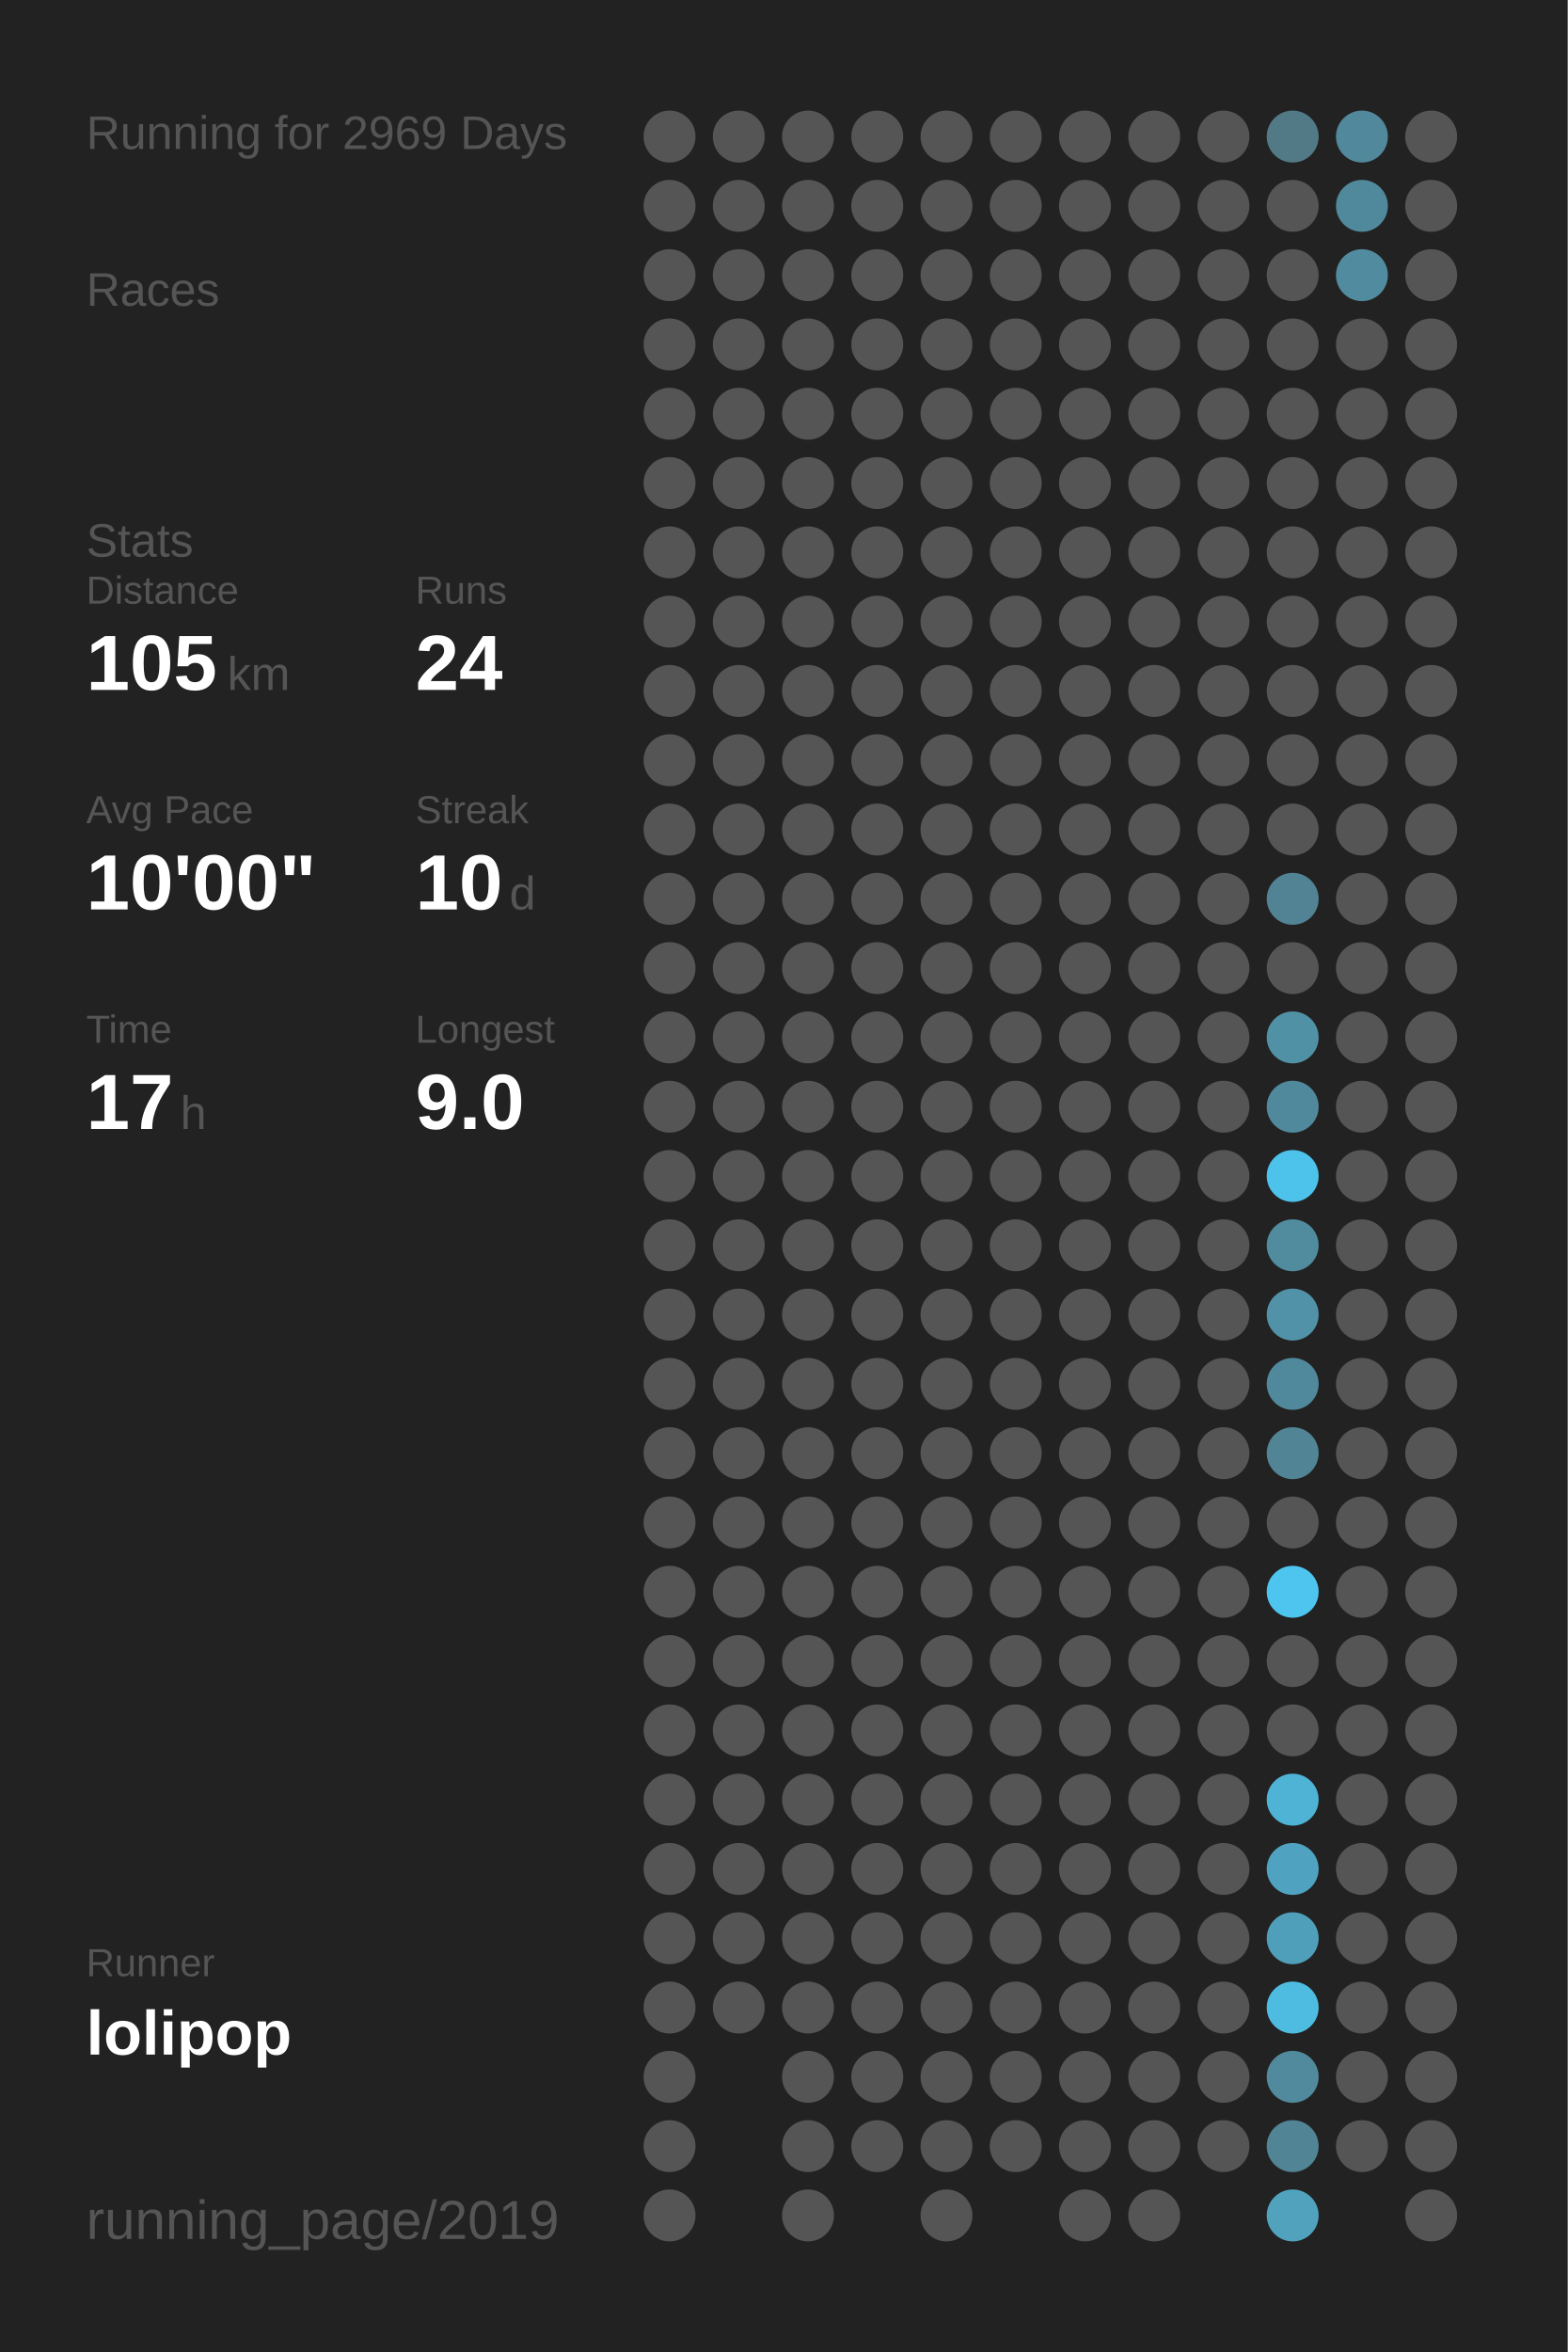
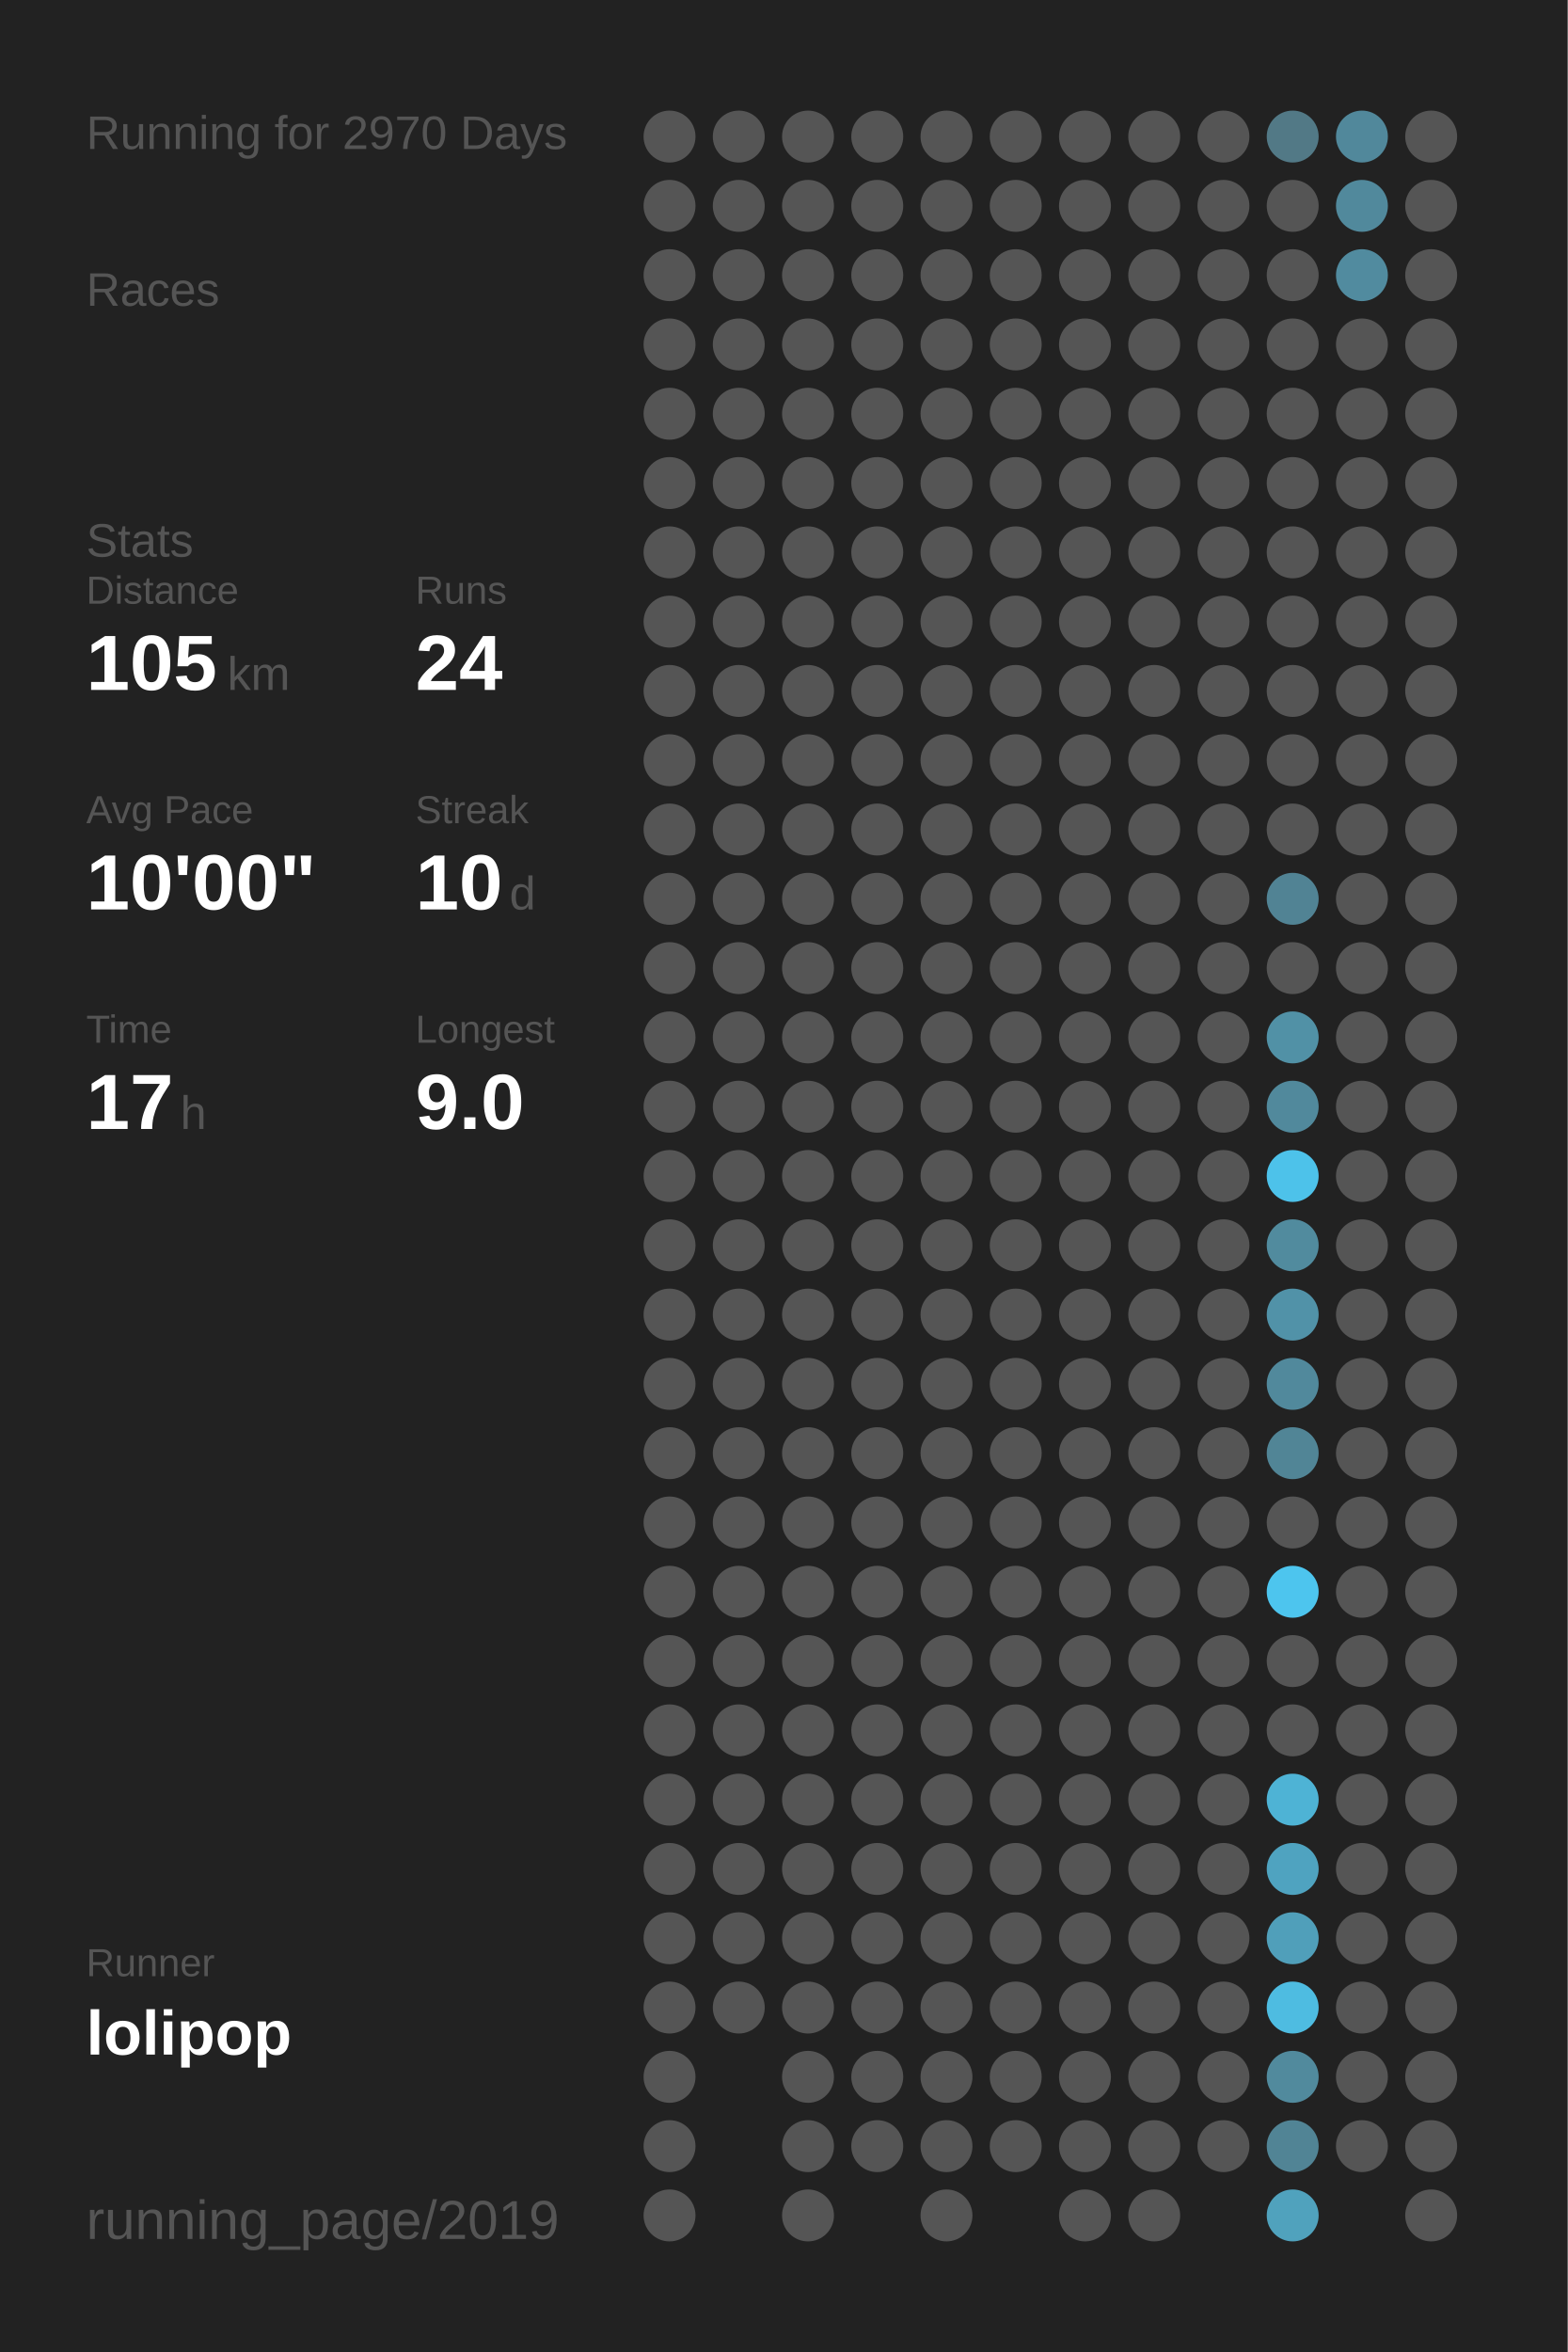
<svg xmlns="http://www.w3.org/2000/svg" baseProfile="full" height="300mm" version="1.1" viewBox="0,0,200,300" width="200mm">
  <defs />
  <rect fill="#222222" height="300" width="200" x="0" y="0" />
-   <text fill="#555555" style="font-size:6px; font-family:Arial;" x="11" y="19">Running for 2969 Days</text>
+   <text fill="#555555" style="font-size:6px; font-family:Arial;" x="11" y="19">Running for 2970 Days</text>
  <text fill="#555555" style="font-size:6px; font-family:Arial;" x="11" y="39">Races</text>
  <text fill="#555555" style="font-size:6px; font-family:Arial;" x="11" y="71">Stats</text>
  <text fill="#555555" style="font-size:5px; font-family:Arial;" x="11" y="77">Distance</text>
  <text fill="#FFFFFF" style="font-size:10px; font-family:Arial; font-weight:bold;" x="11" y="88">105</text>
  <text fill="#555555" style="font-size:6px; font-family:Arial;" x="29" y="88">km</text>
  <text fill="#555555" style="font-size:5px; font-family:Arial;" x="53" y="77">Runs</text>
  <text fill="#FFFFFF" style="font-size:10px; font-family:Arial; font-weight:bold;" x="53" y="88">24</text>
  <text fill="#555555" style="font-size:5px; font-family:Arial;" x="11" y="105">Avg Pace</text>
  <text fill="#FFFFFF" style="font-size:10px; font-family:Arial; font-weight:bold;" x="11" y="116">10'00"</text>
  <text fill="#555555" style="font-size:5px; font-family:Arial;" x="53" y="105">Streak</text>
  <text fill="#FFFFFF" style="font-size:10px; font-family:Arial; font-weight:bold;" x="53" y="116">10</text>
  <text fill="#555555" style="font-size:6px; font-family:Arial;" x="65" y="116">d</text>
  <text fill="#555555" style="font-size:5px; font-family:Arial;" x="11" y="133">Time</text>
  <text fill="#FFFFFF" style="font-size:10px; font-family:Arial; font-weight:bold;" x="11" y="144">17</text>
  <text fill="#555555" style="font-size:6px; font-family:Arial;" x="23" y="144">h</text>
  <text fill="#555555" style="font-size:5px; font-family:Arial;" x="53" y="133">Longest</text>
  <text fill="#FFFFFF" style="font-size:10px; font-family:Arial; font-weight:bold;" x="53" y="144">9.0</text>
  <text fill="#555555" style="font-size:5px; font-family:Arial;" x="11" y="252.065">Runner</text>
  <text fill="#FFFFFF" style="font-size:8px; font-family:Arial; font-weight:bold;" x="11" y="262.065">lolipop</text>
  <text fill="#555555" style="font-size:7px; font-family:Arial;" x="11" y="285.581">running_page/2019</text>
  <circle cx="85.417" cy="17.419" fill="#555555" r="3.312" />
  <circle cx="85.417" cy="26.258" fill="#555555" r="3.312" />
  <circle cx="85.417" cy="35.097" fill="#555555" r="3.312" />
  <circle cx="85.417" cy="43.935" fill="#555555" r="3.312" />
  <circle cx="85.417" cy="52.774" fill="#555555" r="3.312" />
  <circle cx="85.417" cy="61.613" fill="#555555" r="3.312" />
  <circle cx="85.417" cy="70.452" fill="#555555" r="3.312" />
  <circle cx="85.417" cy="79.29" fill="#555555" r="3.312" />
  <circle cx="85.417" cy="88.129" fill="#555555" r="3.312" />
  <circle cx="85.417" cy="96.968" fill="#555555" r="3.312" />
  <circle cx="85.417" cy="105.806" fill="#555555" r="3.312" />
  <circle cx="85.417" cy="114.645" fill="#555555" r="3.312" />
  <circle cx="85.417" cy="123.484" fill="#555555" r="3.312" />
  <circle cx="85.417" cy="132.323" fill="#555555" r="3.312" />
  <circle cx="85.417" cy="141.161" fill="#555555" r="3.312" />
  <circle cx="85.417" cy="150" fill="#555555" r="3.312" />
  <circle cx="85.417" cy="158.839" fill="#555555" r="3.312" />
  <circle cx="85.417" cy="167.677" fill="#555555" r="3.312" />
  <circle cx="85.417" cy="176.516" fill="#555555" r="3.312" />
  <circle cx="85.417" cy="185.355" fill="#555555" r="3.312" />
  <circle cx="85.417" cy="194.194" fill="#555555" r="3.312" />
  <circle cx="85.417" cy="203.032" fill="#555555" r="3.312" />
  <circle cx="85.417" cy="211.871" fill="#555555" r="3.312" />
  <circle cx="85.417" cy="220.71" fill="#555555" r="3.312" />
  <circle cx="85.417" cy="229.548" fill="#555555" r="3.312" />
  <circle cx="85.417" cy="238.387" fill="#555555" r="3.312" />
  <circle cx="85.417" cy="247.226" fill="#555555" r="3.312" />
  <circle cx="85.417" cy="256.065" fill="#555555" r="3.312" />
  <circle cx="85.417" cy="264.903" fill="#555555" r="3.312" />
  <circle cx="85.417" cy="273.742" fill="#555555" r="3.312" />
  <circle cx="85.417" cy="282.581" fill="#555555" r="3.312" />
  <circle cx="94.25" cy="17.419" fill="#555555" r="3.312" />
  <circle cx="94.25" cy="26.258" fill="#555555" r="3.312" />
  <circle cx="94.25" cy="35.097" fill="#555555" r="3.312" />
  <circle cx="94.25" cy="43.935" fill="#555555" r="3.312" />
  <circle cx="94.25" cy="52.774" fill="#555555" r="3.312" />
  <circle cx="94.25" cy="61.613" fill="#555555" r="3.312" />
  <circle cx="94.25" cy="70.452" fill="#555555" r="3.312" />
  <circle cx="94.25" cy="79.29" fill="#555555" r="3.312" />
  <circle cx="94.25" cy="88.129" fill="#555555" r="3.312" />
  <circle cx="94.25" cy="96.968" fill="#555555" r="3.312" />
  <circle cx="94.25" cy="105.806" fill="#555555" r="3.312" />
  <circle cx="94.25" cy="114.645" fill="#555555" r="3.312" />
  <circle cx="94.25" cy="123.484" fill="#555555" r="3.312" />
  <circle cx="94.25" cy="132.323" fill="#555555" r="3.312" />
  <circle cx="94.25" cy="141.161" fill="#555555" r="3.312" />
  <circle cx="94.25" cy="150" fill="#555555" r="3.312" />
  <circle cx="94.25" cy="158.839" fill="#555555" r="3.312" />
  <circle cx="94.25" cy="167.677" fill="#555555" r="3.312" />
  <circle cx="94.25" cy="176.516" fill="#555555" r="3.312" />
  <circle cx="94.25" cy="185.355" fill="#555555" r="3.312" />
  <circle cx="94.25" cy="194.194" fill="#555555" r="3.312" />
  <circle cx="94.25" cy="203.032" fill="#555555" r="3.312" />
  <circle cx="94.25" cy="211.871" fill="#555555" r="3.312" />
  <circle cx="94.25" cy="220.71" fill="#555555" r="3.312" />
  <circle cx="94.25" cy="229.548" fill="#555555" r="3.312" />
  <circle cx="94.25" cy="238.387" fill="#555555" r="3.312" />
  <circle cx="94.25" cy="247.226" fill="#555555" r="3.312" />
  <circle cx="94.25" cy="256.065" fill="#555555" r="3.312" />
  <circle cx="103.083" cy="17.419" fill="#555555" r="3.312" />
  <circle cx="103.083" cy="26.258" fill="#555555" r="3.312" />
  <circle cx="103.083" cy="35.097" fill="#555555" r="3.312" />
  <circle cx="103.083" cy="43.935" fill="#555555" r="3.312" />
  <circle cx="103.083" cy="52.774" fill="#555555" r="3.312" />
  <circle cx="103.083" cy="61.613" fill="#555555" r="3.312" />
  <circle cx="103.083" cy="70.452" fill="#555555" r="3.312" />
  <circle cx="103.083" cy="79.29" fill="#555555" r="3.312" />
  <circle cx="103.083" cy="88.129" fill="#555555" r="3.312" />
  <circle cx="103.083" cy="96.968" fill="#555555" r="3.312" />
  <circle cx="103.083" cy="105.806" fill="#555555" r="3.312" />
  <circle cx="103.083" cy="114.645" fill="#555555" r="3.312" />
  <circle cx="103.083" cy="123.484" fill="#555555" r="3.312" />
  <circle cx="103.083" cy="132.323" fill="#555555" r="3.312" />
  <circle cx="103.083" cy="141.161" fill="#555555" r="3.312" />
  <circle cx="103.083" cy="150" fill="#555555" r="3.312" />
  <circle cx="103.083" cy="158.839" fill="#555555" r="3.312" />
  <circle cx="103.083" cy="167.677" fill="#555555" r="3.312" />
  <circle cx="103.083" cy="176.516" fill="#555555" r="3.312" />
  <circle cx="103.083" cy="185.355" fill="#555555" r="3.312" />
  <circle cx="103.083" cy="194.194" fill="#555555" r="3.312" />
  <circle cx="103.083" cy="203.032" fill="#555555" r="3.312" />
  <circle cx="103.083" cy="211.871" fill="#555555" r="3.312" />
  <circle cx="103.083" cy="220.71" fill="#555555" r="3.312" />
  <circle cx="103.083" cy="229.548" fill="#555555" r="3.312" />
  <circle cx="103.083" cy="238.387" fill="#555555" r="3.312" />
  <circle cx="103.083" cy="247.226" fill="#555555" r="3.312" />
  <circle cx="103.083" cy="256.065" fill="#555555" r="3.312" />
  <circle cx="103.083" cy="264.903" fill="#555555" r="3.312" />
  <circle cx="103.083" cy="273.742" fill="#555555" r="3.312" />
  <circle cx="103.083" cy="282.581" fill="#555555" r="3.312" />
  <circle cx="111.917" cy="17.419" fill="#555555" r="3.312" />
  <circle cx="111.917" cy="26.258" fill="#555555" r="3.312" />
  <circle cx="111.917" cy="35.097" fill="#555555" r="3.312" />
  <circle cx="111.917" cy="43.935" fill="#555555" r="3.312" />
  <circle cx="111.917" cy="52.774" fill="#555555" r="3.312" />
  <circle cx="111.917" cy="61.613" fill="#555555" r="3.312" />
  <circle cx="111.917" cy="70.452" fill="#555555" r="3.312" />
  <circle cx="111.917" cy="79.29" fill="#555555" r="3.312" />
  <circle cx="111.917" cy="88.129" fill="#555555" r="3.312" />
  <circle cx="111.917" cy="96.968" fill="#555555" r="3.312" />
  <circle cx="111.917" cy="105.806" fill="#555555" r="3.312" />
  <circle cx="111.917" cy="114.645" fill="#555555" r="3.312" />
  <circle cx="111.917" cy="123.484" fill="#555555" r="3.312" />
  <circle cx="111.917" cy="132.323" fill="#555555" r="3.312" />
  <circle cx="111.917" cy="141.161" fill="#555555" r="3.312" />
  <circle cx="111.917" cy="150" fill="#555555" r="3.312" />
  <circle cx="111.917" cy="158.839" fill="#555555" r="3.312" />
  <circle cx="111.917" cy="167.677" fill="#555555" r="3.312" />
  <circle cx="111.917" cy="176.516" fill="#555555" r="3.312" />
  <circle cx="111.917" cy="185.355" fill="#555555" r="3.312" />
  <circle cx="111.917" cy="194.194" fill="#555555" r="3.312" />
  <circle cx="111.917" cy="203.032" fill="#555555" r="3.312" />
  <circle cx="111.917" cy="211.871" fill="#555555" r="3.312" />
  <circle cx="111.917" cy="220.71" fill="#555555" r="3.312" />
  <circle cx="111.917" cy="229.548" fill="#555555" r="3.312" />
  <circle cx="111.917" cy="238.387" fill="#555555" r="3.312" />
  <circle cx="111.917" cy="247.226" fill="#555555" r="3.312" />
  <circle cx="111.917" cy="256.065" fill="#555555" r="3.312" />
  <circle cx="111.917" cy="264.903" fill="#555555" r="3.312" />
  <circle cx="111.917" cy="273.742" fill="#555555" r="3.312" />
  <circle cx="120.75" cy="17.419" fill="#555555" r="3.312" />
  <circle cx="120.75" cy="26.258" fill="#555555" r="3.312" />
  <circle cx="120.75" cy="35.097" fill="#555555" r="3.312" />
  <circle cx="120.75" cy="43.935" fill="#555555" r="3.312" />
  <circle cx="120.75" cy="52.774" fill="#555555" r="3.312" />
  <circle cx="120.75" cy="61.613" fill="#555555" r="3.312" />
  <circle cx="120.75" cy="70.452" fill="#555555" r="3.312" />
  <circle cx="120.75" cy="79.29" fill="#555555" r="3.312" />
  <circle cx="120.75" cy="88.129" fill="#555555" r="3.312" />
  <circle cx="120.75" cy="96.968" fill="#555555" r="3.312" />
  <circle cx="120.75" cy="105.806" fill="#555555" r="3.312" />
  <circle cx="120.75" cy="114.645" fill="#555555" r="3.312" />
  <circle cx="120.75" cy="123.484" fill="#555555" r="3.312" />
  <circle cx="120.75" cy="132.323" fill="#555555" r="3.312" />
  <circle cx="120.75" cy="141.161" fill="#555555" r="3.312" />
  <circle cx="120.75" cy="150" fill="#555555" r="3.312" />
  <circle cx="120.75" cy="158.839" fill="#555555" r="3.312" />
  <circle cx="120.75" cy="167.677" fill="#555555" r="3.312" />
  <circle cx="120.75" cy="176.516" fill="#555555" r="3.312" />
  <circle cx="120.75" cy="185.355" fill="#555555" r="3.312" />
  <circle cx="120.75" cy="194.194" fill="#555555" r="3.312" />
  <circle cx="120.75" cy="203.032" fill="#555555" r="3.312" />
  <circle cx="120.75" cy="211.871" fill="#555555" r="3.312" />
  <circle cx="120.75" cy="220.71" fill="#555555" r="3.312" />
  <circle cx="120.75" cy="229.548" fill="#555555" r="3.312" />
  <circle cx="120.75" cy="238.387" fill="#555555" r="3.312" />
  <circle cx="120.75" cy="247.226" fill="#555555" r="3.312" />
  <circle cx="120.75" cy="256.065" fill="#555555" r="3.312" />
  <circle cx="120.75" cy="264.903" fill="#555555" r="3.312" />
  <circle cx="120.75" cy="273.742" fill="#555555" r="3.312" />
  <circle cx="120.75" cy="282.581" fill="#555555" r="3.312" />
  <circle cx="129.583" cy="17.419" fill="#555555" r="3.312" />
  <circle cx="129.583" cy="26.258" fill="#555555" r="3.312" />
  <circle cx="129.583" cy="35.097" fill="#555555" r="3.312" />
  <circle cx="129.583" cy="43.935" fill="#555555" r="3.312" />
  <circle cx="129.583" cy="52.774" fill="#555555" r="3.312" />
  <circle cx="129.583" cy="61.613" fill="#555555" r="3.312" />
  <circle cx="129.583" cy="70.452" fill="#555555" r="3.312" />
  <circle cx="129.583" cy="79.29" fill="#555555" r="3.312" />
  <circle cx="129.583" cy="88.129" fill="#555555" r="3.312" />
  <circle cx="129.583" cy="96.968" fill="#555555" r="3.312" />
  <circle cx="129.583" cy="105.806" fill="#555555" r="3.312" />
  <circle cx="129.583" cy="114.645" fill="#555555" r="3.312" />
  <circle cx="129.583" cy="123.484" fill="#555555" r="3.312" />
  <circle cx="129.583" cy="132.323" fill="#555555" r="3.312" />
  <circle cx="129.583" cy="141.161" fill="#555555" r="3.312" />
  <circle cx="129.583" cy="150" fill="#555555" r="3.312" />
  <circle cx="129.583" cy="158.839" fill="#555555" r="3.312" />
  <circle cx="129.583" cy="167.677" fill="#555555" r="3.312" />
  <circle cx="129.583" cy="176.516" fill="#555555" r="3.312" />
  <circle cx="129.583" cy="185.355" fill="#555555" r="3.312" />
  <circle cx="129.583" cy="194.194" fill="#555555" r="3.312" />
  <circle cx="129.583" cy="203.032" fill="#555555" r="3.312" />
  <circle cx="129.583" cy="211.871" fill="#555555" r="3.312" />
  <circle cx="129.583" cy="220.71" fill="#555555" r="3.312" />
  <circle cx="129.583" cy="229.548" fill="#555555" r="3.312" />
  <circle cx="129.583" cy="238.387" fill="#555555" r="3.312" />
  <circle cx="129.583" cy="247.226" fill="#555555" r="3.312" />
  <circle cx="129.583" cy="256.065" fill="#555555" r="3.312" />
  <circle cx="129.583" cy="264.903" fill="#555555" r="3.312" />
  <circle cx="129.583" cy="273.742" fill="#555555" r="3.312" />
  <circle cx="138.417" cy="17.419" fill="#555555" r="3.312" />
  <circle cx="138.417" cy="26.258" fill="#555555" r="3.312" />
  <circle cx="138.417" cy="35.097" fill="#555555" r="3.312" />
  <circle cx="138.417" cy="43.935" fill="#555555" r="3.312" />
  <circle cx="138.417" cy="52.774" fill="#555555" r="3.312" />
  <circle cx="138.417" cy="61.613" fill="#555555" r="3.312" />
  <circle cx="138.417" cy="70.452" fill="#555555" r="3.312" />
  <circle cx="138.417" cy="79.29" fill="#555555" r="3.312" />
  <circle cx="138.417" cy="88.129" fill="#555555" r="3.312" />
  <circle cx="138.417" cy="96.968" fill="#555555" r="3.312" />
  <circle cx="138.417" cy="105.806" fill="#555555" r="3.312" />
  <circle cx="138.417" cy="114.645" fill="#555555" r="3.312" />
  <circle cx="138.417" cy="123.484" fill="#555555" r="3.312" />
  <circle cx="138.417" cy="132.323" fill="#555555" r="3.312" />
  <circle cx="138.417" cy="141.161" fill="#555555" r="3.312" />
  <circle cx="138.417" cy="150" fill="#555555" r="3.312" />
  <circle cx="138.417" cy="158.839" fill="#555555" r="3.312" />
  <circle cx="138.417" cy="167.677" fill="#555555" r="3.312" />
  <circle cx="138.417" cy="176.516" fill="#555555" r="3.312" />
  <circle cx="138.417" cy="185.355" fill="#555555" r="3.312" />
  <circle cx="138.417" cy="194.194" fill="#555555" r="3.312" />
  <circle cx="138.417" cy="203.032" fill="#555555" r="3.312" />
  <circle cx="138.417" cy="211.871" fill="#555555" r="3.312" />
  <circle cx="138.417" cy="220.71" fill="#555555" r="3.312" />
  <circle cx="138.417" cy="229.548" fill="#555555" r="3.312" />
  <circle cx="138.417" cy="238.387" fill="#555555" r="3.312" />
  <circle cx="138.417" cy="247.226" fill="#555555" r="3.312" />
  <circle cx="138.417" cy="256.065" fill="#555555" r="3.312" />
  <circle cx="138.417" cy="264.903" fill="#555555" r="3.312" />
  <circle cx="138.417" cy="273.742" fill="#555555" r="3.312" />
  <circle cx="138.417" cy="282.581" fill="#555555" r="3.312" />
  <circle cx="147.25" cy="17.419" fill="#555555" r="3.312" />
  <circle cx="147.25" cy="26.258" fill="#555555" r="3.312" />
  <circle cx="147.25" cy="35.097" fill="#555555" r="3.312" />
  <circle cx="147.25" cy="43.935" fill="#555555" r="3.312" />
  <circle cx="147.25" cy="52.774" fill="#555555" r="3.312" />
  <circle cx="147.25" cy="61.613" fill="#555555" r="3.312" />
  <circle cx="147.25" cy="70.452" fill="#555555" r="3.312" />
  <circle cx="147.25" cy="79.29" fill="#555555" r="3.312" />
  <circle cx="147.25" cy="88.129" fill="#555555" r="3.312" />
  <circle cx="147.25" cy="96.968" fill="#555555" r="3.312" />
  <circle cx="147.25" cy="105.806" fill="#555555" r="3.312" />
  <circle cx="147.25" cy="114.645" fill="#555555" r="3.312" />
  <circle cx="147.25" cy="123.484" fill="#555555" r="3.312" />
  <circle cx="147.25" cy="132.323" fill="#555555" r="3.312" />
  <circle cx="147.25" cy="141.161" fill="#555555" r="3.312" />
  <circle cx="147.25" cy="150" fill="#555555" r="3.312" />
  <circle cx="147.25" cy="158.839" fill="#555555" r="3.312" />
  <circle cx="147.25" cy="167.677" fill="#555555" r="3.312" />
  <circle cx="147.25" cy="176.516" fill="#555555" r="3.312" />
  <circle cx="147.25" cy="185.355" fill="#555555" r="3.312" />
  <circle cx="147.25" cy="194.194" fill="#555555" r="3.312" />
  <circle cx="147.25" cy="203.032" fill="#555555" r="3.312" />
  <circle cx="147.25" cy="211.871" fill="#555555" r="3.312" />
  <circle cx="147.25" cy="220.71" fill="#555555" r="3.312" />
  <circle cx="147.25" cy="229.548" fill="#555555" r="3.312" />
  <circle cx="147.25" cy="238.387" fill="#555555" r="3.312" />
  <circle cx="147.25" cy="247.226" fill="#555555" r="3.312" />
  <circle cx="147.25" cy="256.065" fill="#555555" r="3.312" />
  <circle cx="147.25" cy="264.903" fill="#555555" r="3.312" />
  <circle cx="147.25" cy="273.742" fill="#555555" r="3.312" />
  <circle cx="147.25" cy="282.581" fill="#555555" r="3.312" />
  <circle cx="156.083" cy="17.419" fill="#555555" r="3.312" />
  <circle cx="156.083" cy="26.258" fill="#555555" r="3.312" />
  <circle cx="156.083" cy="35.097" fill="#555555" r="3.312" />
  <circle cx="156.083" cy="43.935" fill="#555555" r="3.312" />
  <circle cx="156.083" cy="52.774" fill="#555555" r="3.312" />
  <circle cx="156.083" cy="61.613" fill="#555555" r="3.312" />
  <circle cx="156.083" cy="70.452" fill="#555555" r="3.312" />
  <circle cx="156.083" cy="79.29" fill="#555555" r="3.312" />
  <circle cx="156.083" cy="88.129" fill="#555555" r="3.312" />
  <circle cx="156.083" cy="96.968" fill="#555555" r="3.312" />
  <circle cx="156.083" cy="105.806" fill="#555555" r="3.312" />
  <circle cx="156.083" cy="114.645" fill="#555555" r="3.312" />
  <circle cx="156.083" cy="123.484" fill="#555555" r="3.312" />
  <circle cx="156.083" cy="132.323" fill="#555555" r="3.312" />
  <circle cx="156.083" cy="141.161" fill="#555555" r="3.312" />
  <circle cx="156.083" cy="150" fill="#555555" r="3.312" />
  <circle cx="156.083" cy="158.839" fill="#555555" r="3.312" />
  <circle cx="156.083" cy="167.677" fill="#555555" r="3.312" />
  <circle cx="156.083" cy="176.516" fill="#555555" r="3.312" />
  <circle cx="156.083" cy="185.355" fill="#555555" r="3.312" />
  <circle cx="156.083" cy="194.194" fill="#555555" r="3.312" />
  <circle cx="156.083" cy="203.032" fill="#555555" r="3.312" />
  <circle cx="156.083" cy="211.871" fill="#555555" r="3.312" />
  <circle cx="156.083" cy="220.71" fill="#555555" r="3.312" />
  <circle cx="156.083" cy="229.548" fill="#555555" r="3.312" />
  <circle cx="156.083" cy="238.387" fill="#555555" r="3.312" />
  <circle cx="156.083" cy="247.226" fill="#555555" r="3.312" />
  <circle cx="156.083" cy="256.065" fill="#555555" r="3.312" />
  <circle cx="156.083" cy="264.903" fill="#555555" r="3.312" />
  <circle cx="156.083" cy="273.742" fill="#555555" r="3.312" />
  <circle cx="164.917" cy="17.419" fill="#527986" r="3.312" />
  <circle cx="164.917" cy="26.258" fill="#555555" r="3.312" />
  <circle cx="164.917" cy="35.097" fill="#555555" r="3.312" />
  <circle cx="164.917" cy="43.935" fill="#555555" r="3.312" />
  <circle cx="164.917" cy="52.774" fill="#555555" r="3.312" />
  <circle cx="164.917" cy="61.613" fill="#555555" r="3.312" />
  <circle cx="164.917" cy="70.452" fill="#555555" r="3.312" />
  <circle cx="164.917" cy="79.29" fill="#555555" r="3.312" />
  <circle cx="164.917" cy="88.129" fill="#555555" r="3.312" />
  <circle cx="164.917" cy="96.968" fill="#555555" r="3.312" />
  <circle cx="164.917" cy="105.806" fill="#555555" r="3.312" />
  <circle cx="164.917" cy="114.645" fill="#518394" r="3.312" />
  <circle cx="164.917" cy="123.484" fill="#555555" r="3.312" />
  <circle cx="164.917" cy="132.323" fill="#5191a6" r="3.312" />
  <circle cx="164.917" cy="141.161" fill="#51899c" r="3.312" />
  <circle cx="164.917" cy="150" fill="#4dc2ea" r="3.312" />
  <circle cx="164.917" cy="158.839" fill="#518b9e" r="3.312" />
  <circle cx="164.917" cy="167.677" fill="#5192a8" r="3.312" />
  <circle cx="164.917" cy="176.516" fill="#51899c" r="3.312" />
  <circle cx="164.917" cy="185.355" fill="#518596" r="3.312" />
  <circle cx="164.917" cy="194.194" fill="#555555" r="3.312" />
  <circle cx="164.917" cy="203.032" fill="#4dc5ee" r="3.312" />
  <circle cx="164.917" cy="211.871" fill="#555555" r="3.312" />
  <circle cx="164.917" cy="220.71" fill="#555555" r="3.312" />
  <circle cx="164.917" cy="229.548" fill="#4eb3d5" r="3.312" />
  <circle cx="164.917" cy="238.387" fill="#4fa3c0" r="3.312" />
  <circle cx="164.917" cy="247.226" fill="#509fba" r="3.312" />
  <circle cx="164.917" cy="256.065" fill="#4ebce1" r="3.312" />
  <circle cx="164.917" cy="264.903" fill="#518a9d" r="3.312" />
  <circle cx="164.917" cy="273.742" fill="#518495" r="3.312" />
  <circle cx="164.917" cy="282.581" fill="#50a2bd" r="3.312" />
  <circle cx="173.75" cy="17.419" fill="#51889b" r="3.312" />
  <circle cx="173.75" cy="26.258" fill="#51899c" r="3.312" />
  <circle cx="173.75" cy="35.097" fill="#518b9f" r="3.312" />
  <circle cx="173.75" cy="43.935" fill="#555555" r="3.312" />
  <circle cx="173.75" cy="52.774" fill="#555555" r="3.312" />
  <circle cx="173.75" cy="61.613" fill="#555555" r="3.312" />
  <circle cx="173.75" cy="70.452" fill="#555555" r="3.312" />
  <circle cx="173.75" cy="79.29" fill="#555555" r="3.312" />
  <circle cx="173.75" cy="88.129" fill="#555555" r="3.312" />
  <circle cx="173.75" cy="96.968" fill="#555555" r="3.312" />
  <circle cx="173.75" cy="105.806" fill="#555555" r="3.312" />
  <circle cx="173.75" cy="114.645" fill="#555555" r="3.312" />
  <circle cx="173.75" cy="123.484" fill="#555555" r="3.312" />
  <circle cx="173.75" cy="132.323" fill="#555555" r="3.312" />
  <circle cx="173.75" cy="141.161" fill="#555555" r="3.312" />
  <circle cx="173.75" cy="150" fill="#555555" r="3.312" />
  <circle cx="173.75" cy="158.839" fill="#555555" r="3.312" />
  <circle cx="173.75" cy="167.677" fill="#555555" r="3.312" />
  <circle cx="173.75" cy="176.516" fill="#555555" r="3.312" />
  <circle cx="173.75" cy="185.355" fill="#555555" r="3.312" />
  <circle cx="173.75" cy="194.194" fill="#555555" r="3.312" />
  <circle cx="173.75" cy="203.032" fill="#555555" r="3.312" />
  <circle cx="173.75" cy="211.871" fill="#555555" r="3.312" />
  <circle cx="173.75" cy="220.71" fill="#555555" r="3.312" />
  <circle cx="173.75" cy="229.548" fill="#555555" r="3.312" />
  <circle cx="173.75" cy="238.387" fill="#555555" r="3.312" />
  <circle cx="173.75" cy="247.226" fill="#555555" r="3.312" />
  <circle cx="173.75" cy="256.065" fill="#555555" r="3.312" />
  <circle cx="173.75" cy="264.903" fill="#555555" r="3.312" />
  <circle cx="173.75" cy="273.742" fill="#555555" r="3.312" />
  <circle cx="182.583" cy="17.419" fill="#555555" r="3.312" />
  <circle cx="182.583" cy="26.258" fill="#555555" r="3.312" />
  <circle cx="182.583" cy="35.097" fill="#555555" r="3.312" />
  <circle cx="182.583" cy="43.935" fill="#555555" r="3.312" />
  <circle cx="182.583" cy="52.774" fill="#555555" r="3.312" />
  <circle cx="182.583" cy="61.613" fill="#555555" r="3.312" />
  <circle cx="182.583" cy="70.452" fill="#555555" r="3.312" />
  <circle cx="182.583" cy="79.29" fill="#555555" r="3.312" />
  <circle cx="182.583" cy="88.129" fill="#555555" r="3.312" />
  <circle cx="182.583" cy="96.968" fill="#555555" r="3.312" />
  <circle cx="182.583" cy="105.806" fill="#555555" r="3.312" />
  <circle cx="182.583" cy="114.645" fill="#555555" r="3.312" />
  <circle cx="182.583" cy="123.484" fill="#555555" r="3.312" />
  <circle cx="182.583" cy="132.323" fill="#555555" r="3.312" />
  <circle cx="182.583" cy="141.161" fill="#555555" r="3.312" />
  <circle cx="182.583" cy="150" fill="#555555" r="3.312" />
  <circle cx="182.583" cy="158.839" fill="#555555" r="3.312" />
  <circle cx="182.583" cy="167.677" fill="#555555" r="3.312" />
  <circle cx="182.583" cy="176.516" fill="#555555" r="3.312" />
  <circle cx="182.583" cy="185.355" fill="#555555" r="3.312" />
  <circle cx="182.583" cy="194.194" fill="#555555" r="3.312" />
  <circle cx="182.583" cy="203.032" fill="#555555" r="3.312" />
  <circle cx="182.583" cy="211.871" fill="#555555" r="3.312" />
  <circle cx="182.583" cy="220.71" fill="#555555" r="3.312" />
  <circle cx="182.583" cy="229.548" fill="#555555" r="3.312" />
  <circle cx="182.583" cy="238.387" fill="#555555" r="3.312" />
  <circle cx="182.583" cy="247.226" fill="#555555" r="3.312" />
  <circle cx="182.583" cy="256.065" fill="#555555" r="3.312" />
  <circle cx="182.583" cy="264.903" fill="#555555" r="3.312" />
  <circle cx="182.583" cy="273.742" fill="#555555" r="3.312" />
  <circle cx="182.583" cy="282.581" fill="#555555" r="3.312" />
</svg>
